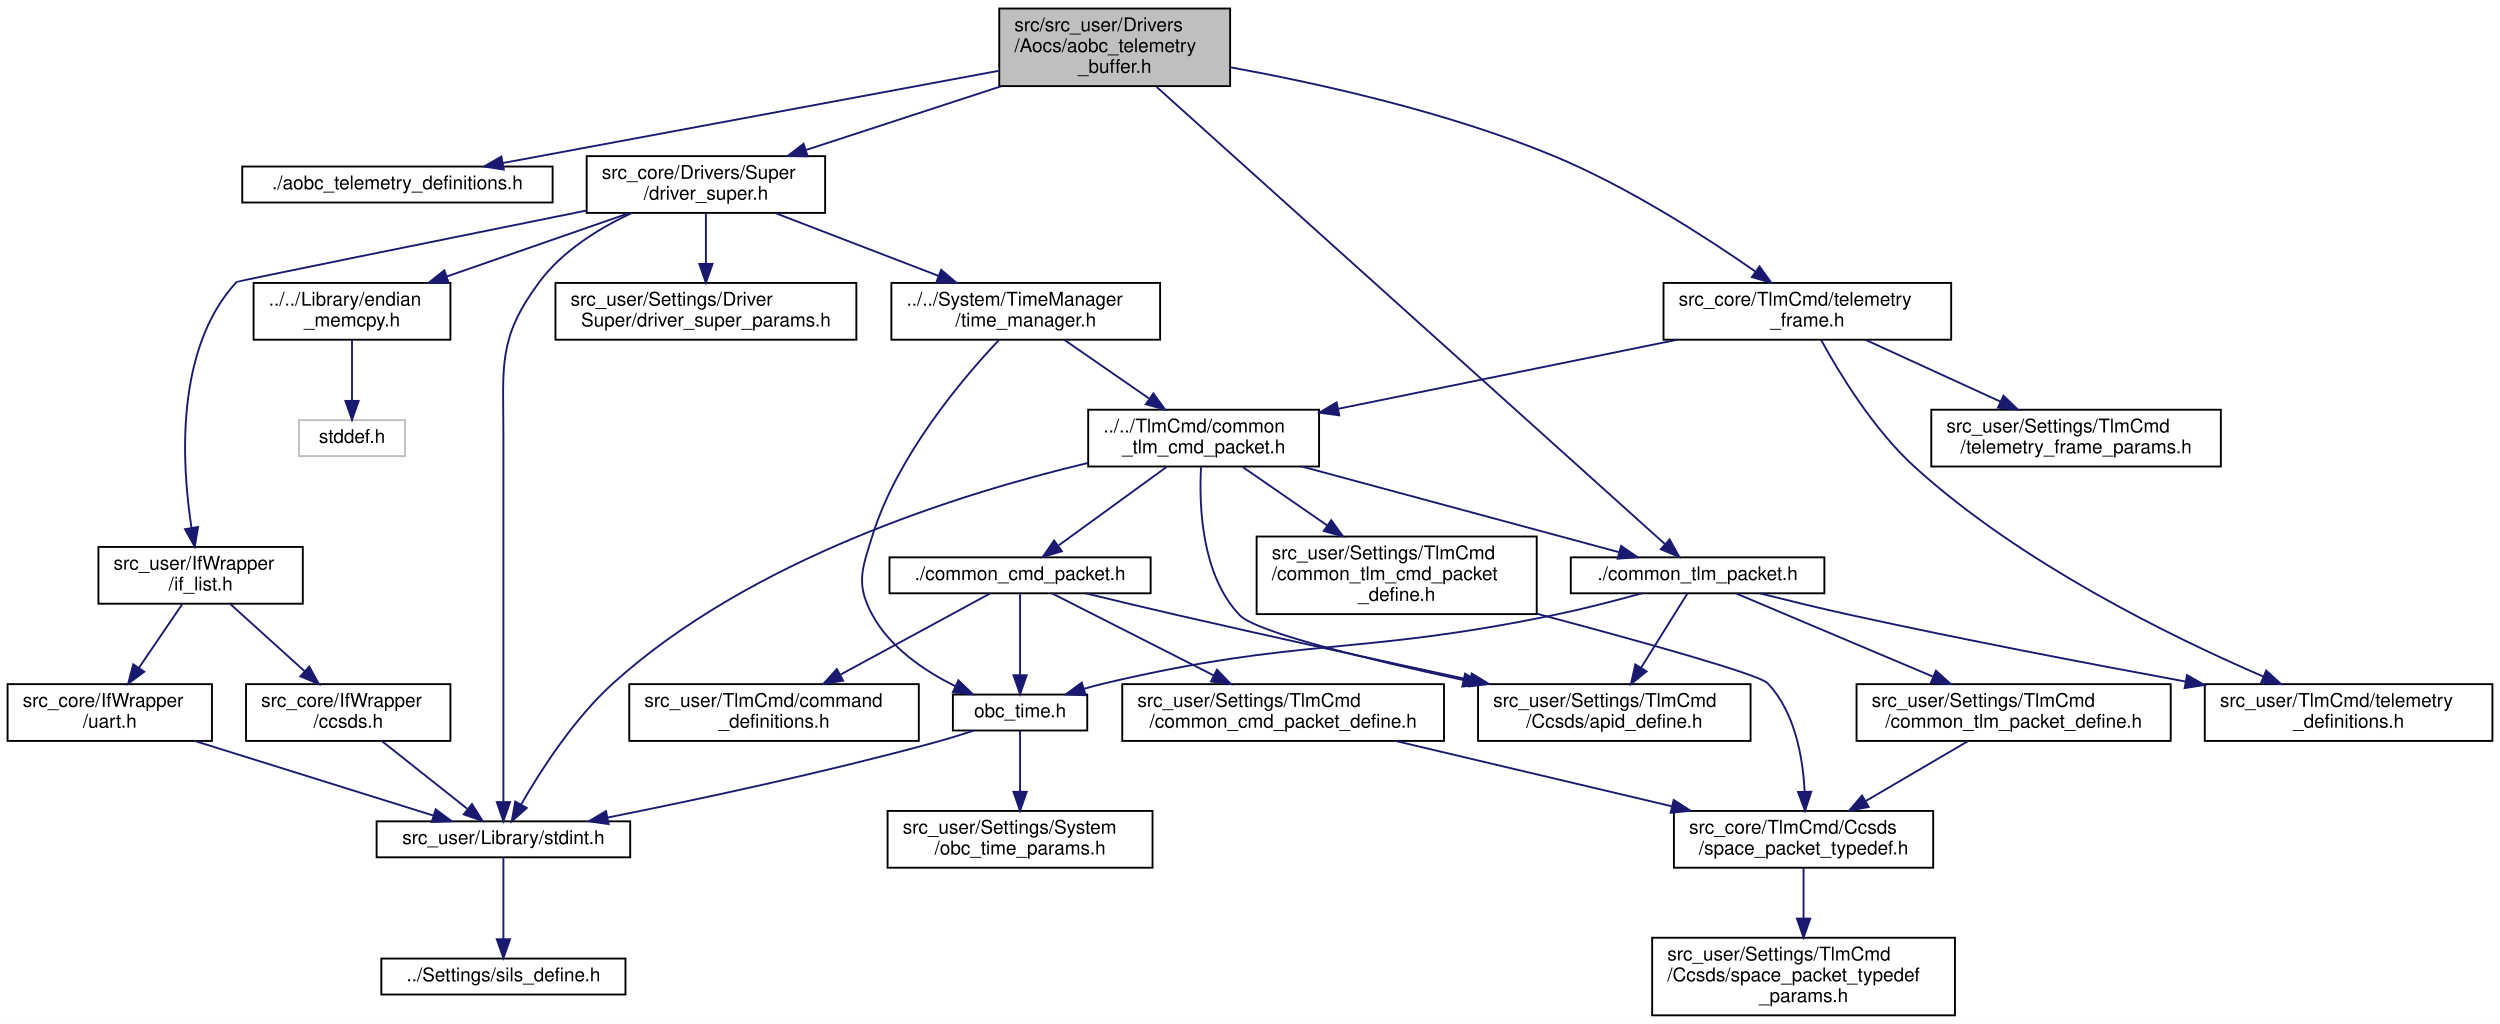
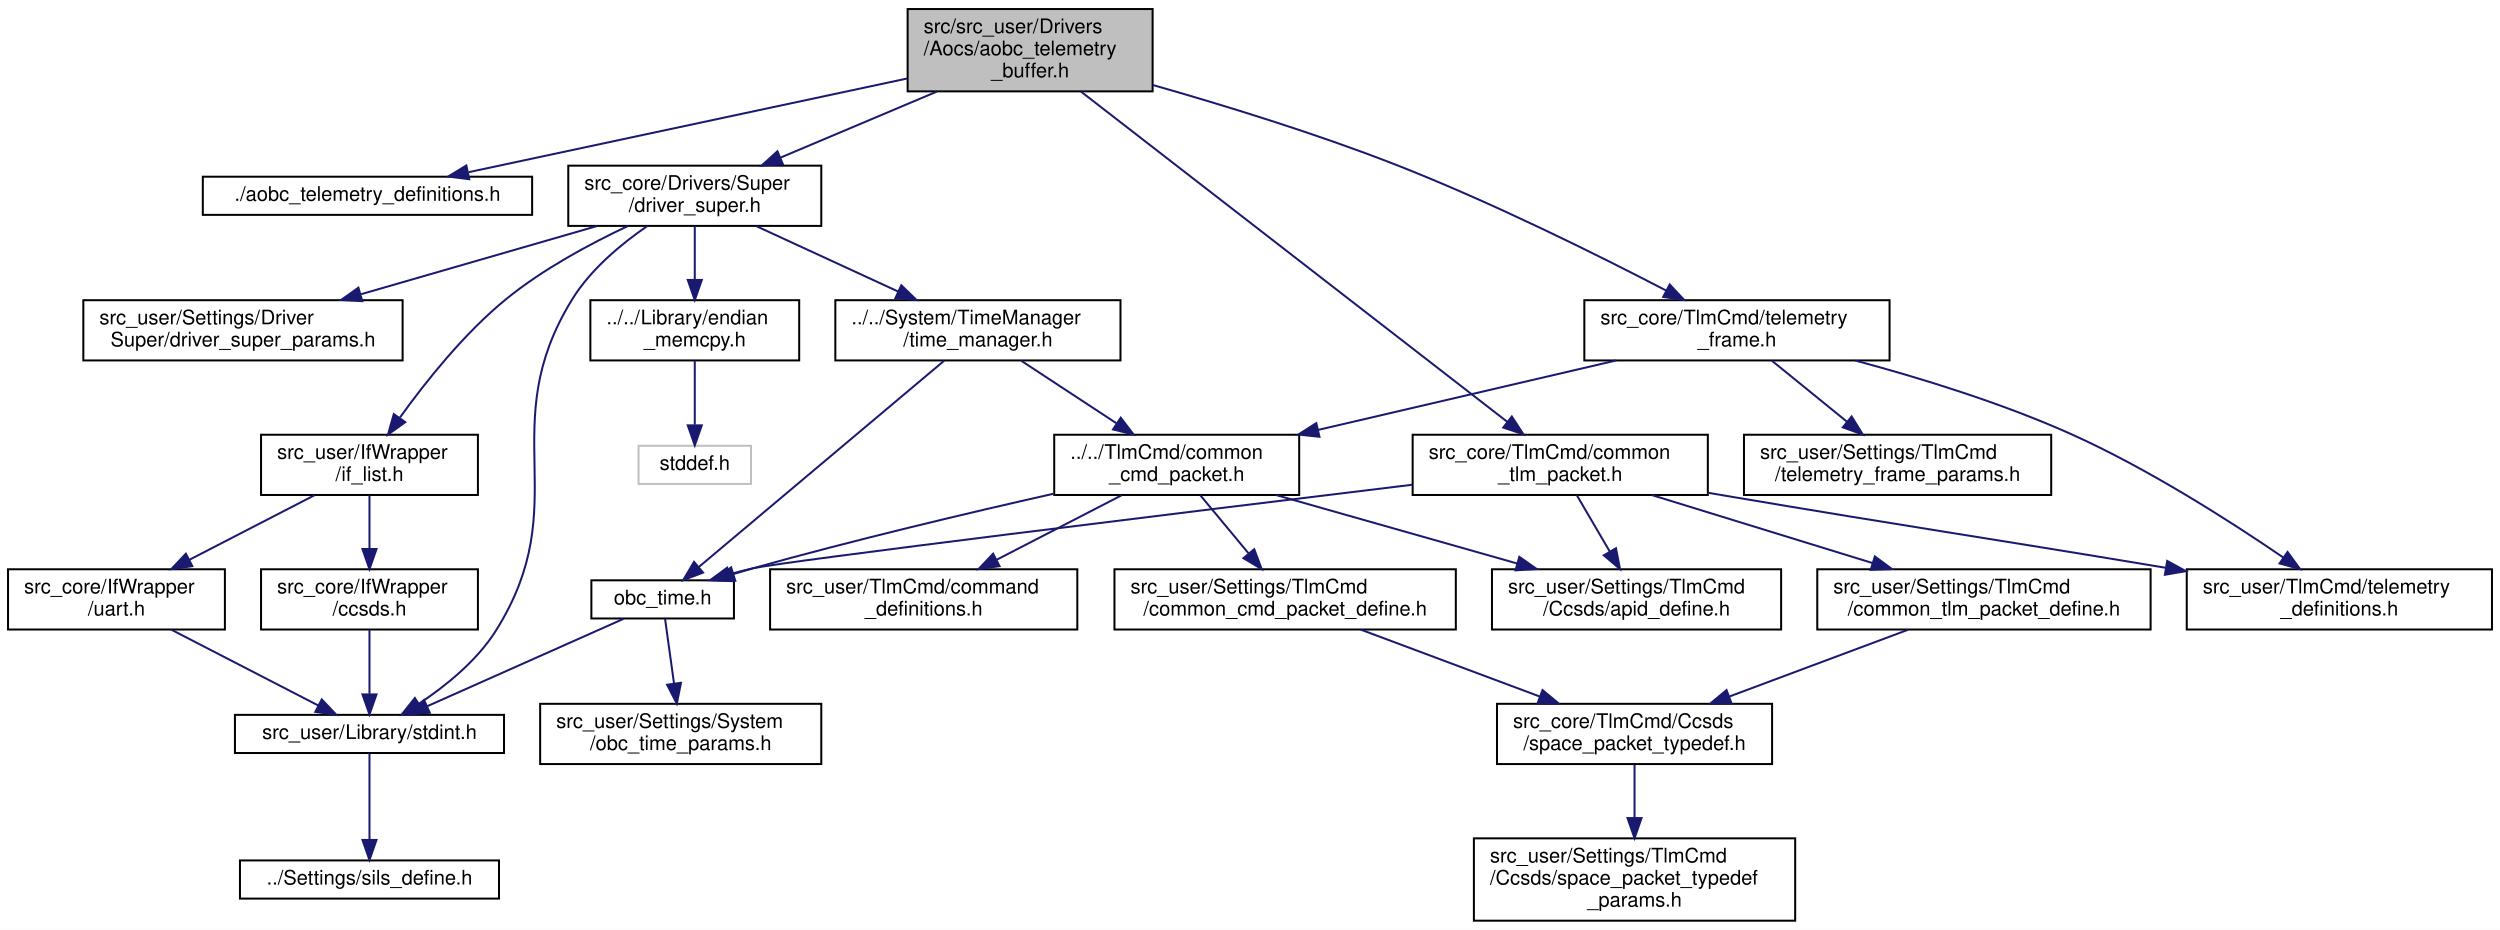
- <svg xmlns="http://www.w3.org/2000/svg" xmlns:xlink="http://www.w3.org/1999/xlink" width="1321pt" height="541pt" viewBox="0.00 0.00 1321.00 541.00">
-   <g id="graph0" class="graph" transform="scale(1 1) rotate(0) translate(4 537)">
-     <polygon fill="white" stroke="transparent" points="-4,4 -4,-537 1317,-537 1317,4 -4,4" />
+ <svg xmlns="http://www.w3.org/2000/svg" xmlns:xlink="http://www.w3.org/1999/xlink" width="1245pt" height="463pt" viewBox="0.00 0.00 1245.00 463.00">
+   <g id="graph0" class="graph" transform="scale(1 1) rotate(0) translate(4 459)">
+     <polygon fill="white" stroke="transparent" points="-4,4 -4,-459 1241,-459 1241,4 -4,4" />
    <g id="node1" class="node">
      <g id="a_node1">
        <a xlink:title="テレメトリバッファー（テレメ中継）">
-           <polygon fill="#bfbfbf" stroke="black" points="524,-491.5 524,-532.5 646,-532.5 646,-491.5 524,-491.5" />
-           <text text-anchor="start" x="532" y="-520.5" font-family="Helvetica,sans-Serif" font-size="10.00">src/src_user/Drivers</text>
-           <text text-anchor="start" x="532" y="-509.5" font-family="Helvetica,sans-Serif" font-size="10.00">/Aocs/aobc_telemetry</text>
-           <text text-anchor="middle" x="585" y="-498.5" font-family="Helvetica,sans-Serif" font-size="10.00">_buffer.h</text>
+           <polygon fill="#bfbfbf" stroke="black" points="448,-413.5 448,-454.5 570,-454.5 570,-413.5 448,-413.5" />
+           <text text-anchor="start" x="456" y="-442.5" font-family="Helvetica,sans-Serif" font-size="10.00">src/src_user/Drivers</text>
+           <text text-anchor="start" x="456" y="-431.5" font-family="Helvetica,sans-Serif" font-size="10.00">/Aocs/aobc_telemetry</text>
+           <text text-anchor="middle" x="509" y="-420.5" font-family="Helvetica,sans-Serif" font-size="10.00">_buffer.h</text>
        </a>
      </g>
    </g>
    <g id="node2" class="node">
      <g id="a_node2">
        <a xlink:href="aobc__telemetry__definitions_8h.html" target="_top" xlink:title="テレメトリ定義">
-           <polygon fill="white" stroke="black" points="124,-430 124,-449 288,-449 288,-430 124,-430" />
-           <text text-anchor="middle" x="206" y="-437" font-family="Helvetica,sans-Serif" font-size="10.00">./aobc_telemetry_definitions.h</text>
+           <polygon fill="white" stroke="black" points="97,-352 97,-371 261,-371 261,-352 97,-352" />
+           <text text-anchor="middle" x="179" y="-359" font-family="Helvetica,sans-Serif" font-size="10.00">./aobc_telemetry_definitions.h</text>
        </a>
      </g>
    </g>
    <g id="edge1" class="edge">
-       <path fill="none" stroke="midnightblue" d="M523.69,-499.59C451.2,-486.11 331.61,-463.87 261.68,-450.86" />
-       <polygon fill="midnightblue" stroke="midnightblue" points="262.2,-447.39 251.73,-449.01 260.92,-454.28 262.2,-447.39" />
+       <path fill="none" stroke="midnightblue" d="M447.7,-419.9C384.75,-406.46 287.94,-385.77 229.32,-373.25" />
+       <polygon fill="midnightblue" stroke="midnightblue" points="229.7,-369.75 219.19,-371.09 228.24,-376.6 229.7,-369.75" />
    </g>
    <g id="node3" class="node">
      <g id="a_node3">
        <a xlink:href="driver__super_8h.html" target="_top" xlink:title="各制御センサ・アクチュエータ等とのインターフェースドライバ群のスーパークラス">
-           <polygon fill="white" stroke="black" points="306,-424.5 306,-454.5 432,-454.5 432,-424.5 306,-424.5" />
-           <text text-anchor="start" x="314" y="-442.5" font-family="Helvetica,sans-Serif" font-size="10.00">src_core/Drivers/Super</text>
-           <text text-anchor="middle" x="369" y="-431.5" font-family="Helvetica,sans-Serif" font-size="10.00">/driver_super.h</text>
+           <polygon fill="white" stroke="black" points="279,-346.5 279,-376.5 405,-376.5 405,-346.5 279,-346.5" />
+           <text text-anchor="start" x="287" y="-364.5" font-family="Helvetica,sans-Serif" font-size="10.00">src_core/Drivers/Super</text>
+           <text text-anchor="middle" x="342" y="-353.5" font-family="Helvetica,sans-Serif" font-size="10.00">/driver_super.h</text>
        </a>
      </g>
    </g>
    <g id="edge2" class="edge">
-       <path fill="none" stroke="midnightblue" d="M525.12,-491.46C492.79,-480.9 453.22,-467.99 422.01,-457.8" />
-       <polygon fill="midnightblue" stroke="midnightblue" points="422.78,-454.37 412.19,-454.6 420.61,-461.03 422.78,-454.37" />
-     </g>
-     <g id="node18" class="node">
-       <g id="a_node18">
+       <path fill="none" stroke="midnightblue" d="M462.48,-413.36C438.14,-403.08 408.54,-390.59 384.77,-380.55" />
+       <polygon fill="midnightblue" stroke="midnightblue" points="385.88,-377.22 375.3,-376.56 383.16,-383.67 385.88,-377.22" />
+     </g>
+     <g id="node21" class="node">
+       <g id="a_node21">
        <a xlink:href="common__tlm__packet_8h.html" target="_top" xlink:title="CTP 関連基本関数の宣言">
-           <polygon fill="white" stroke="black" points="826,-223.5 826,-242.5 960,-242.5 960,-223.5 826,-223.5" />
-           <text text-anchor="middle" x="893" y="-230.5" font-family="Helvetica,sans-Serif" font-size="10.00">./common_tlm_packet.h</text>
-         </a>
-       </g>
-     </g>
-     <g id="edge35" class="edge">
-       <path fill="none" stroke="midnightblue" d="M607.15,-491.08C665.68,-438.44 823.51,-296.49 875.86,-249.41" />
-       <polygon fill="midnightblue" stroke="midnightblue" points="878.23,-251.99 883.33,-242.7 873.55,-246.78 878.23,-251.99" />
-     </g>
-     <g id="node26" class="node">
-       <g id="a_node26">
+           <polygon fill="white" stroke="black" points="699.5,-212.5 699.5,-242.5 846.5,-242.5 846.5,-212.5 699.5,-212.5" />
+           <text text-anchor="start" x="707.5" y="-230.5" font-family="Helvetica,sans-Serif" font-size="10.00">src_core/TlmCmd/common</text>
+           <text text-anchor="middle" x="773" y="-219.5" font-family="Helvetica,sans-Serif" font-size="10.00">_tlm_packet.h</text>
+         </a>
+       </g>
+     </g>
+     <g id="edge24" class="edge">
+       <path fill="none" stroke="midnightblue" d="M534.31,-413.39C584.44,-374.57 695.86,-288.26 746.74,-248.84" />
+       <polygon fill="midnightblue" stroke="midnightblue" points="748.89,-251.6 754.66,-242.71 744.61,-246.07 748.89,-251.6" />
+     </g>
+     <g id="node24" class="node">
+       <g id="a_node24">
        <a xlink:href="telemetry__frame_8h.html" target="_top" xlink:title="テレメトリの登録，テレメトリ関連処理">
-           <polygon fill="white" stroke="black" points="875,-357.5 875,-387.5 1027,-387.5 1027,-357.5 875,-357.5" />
-           <text text-anchor="start" x="883" y="-375.5" font-family="Helvetica,sans-Serif" font-size="10.00">src_core/TlmCmd/telemetry</text>
-           <text text-anchor="middle" x="951" y="-364.5" font-family="Helvetica,sans-Serif" font-size="10.00">_frame.h</text>
-         </a>
-       </g>
-     </g>
-     <g id="edge36" class="edge">
-       <path fill="none" stroke="midnightblue" d="M646.42,-501.39C693.91,-492.72 760.67,-477.78 816,-455 855.58,-438.71 897.16,-411.92 923.54,-393.53" />
-       <polygon fill="midnightblue" stroke="midnightblue" points="925.73,-396.27 931.88,-387.65 921.69,-390.56 925.73,-396.27" />
+           <polygon fill="white" stroke="black" points="785,-279.5 785,-309.5 937,-309.5 937,-279.5 785,-279.5" />
+           <text text-anchor="start" x="793" y="-297.5" font-family="Helvetica,sans-Serif" font-size="10.00">src_core/TlmCmd/telemetry</text>
+           <text text-anchor="middle" x="861" y="-286.5" font-family="Helvetica,sans-Serif" font-size="10.00">_frame.h</text>
+         </a>
+       </g>
+     </g>
+     <g id="edge30" class="edge">
+       <path fill="none" stroke="midnightblue" d="M570.03,-416.68C605.73,-406.52 651.44,-392.47 691,-377 738.78,-358.31 791.79,-331.95 825.71,-314.32" />
+       <polygon fill="midnightblue" stroke="midnightblue" points="827.51,-317.33 834.75,-309.59 824.27,-311.13 827.51,-317.33" />
    </g>
    <g id="node4" class="node">
      <g id="a_node4">
        <a xlink:href="if__list_8h.html" target="_top" xlink:title=" ">
-           <polygon fill="white" stroke="black" points="48,-218 48,-248 156,-248 156,-218 48,-218" />
-           <text text-anchor="start" x="56" y="-236" font-family="Helvetica,sans-Serif" font-size="10.00">src_user/IfWrapper</text>
-           <text text-anchor="middle" x="102" y="-225" font-family="Helvetica,sans-Serif" font-size="10.00">/if_list.h</text>
+           <polygon fill="white" stroke="black" points="126,-212.5 126,-242.5 234,-242.5 234,-212.5 126,-212.5" />
+           <text text-anchor="start" x="134" y="-230.5" font-family="Helvetica,sans-Serif" font-size="10.00">src_user/IfWrapper</text>
+           <text text-anchor="middle" x="180" y="-219.5" font-family="Helvetica,sans-Serif" font-size="10.00">/if_list.h</text>
        </a>
      </g>
    </g>
    <g id="edge3" class="edge">
-       <path fill="none" stroke="midnightblue" d="M305.91,-425.77C232.57,-410.95 121.4,-388.43 121,-388 88.32,-352.66 92,-291.64 97.21,-258" />
-       <polygon fill="midnightblue" stroke="midnightblue" points="100.66,-258.55 98.91,-248.1 93.76,-257.37 100.66,-258.55" />
+       <path fill="none" stroke="midnightblue" d="M308.78,-346.49C289.88,-337.61 266.38,-324.99 248,-310 227.08,-292.94 207.84,-268.72 195.21,-251.12" />
+       <polygon fill="midnightblue" stroke="midnightblue" points="197.83,-248.77 189.23,-242.6 192.1,-252.79 197.83,-248.77" />
    </g>
    <g id="node6" class="node">
      <g id="a_node6">
        <a xlink:href="stdint_8h.html" target="_top" xlink:title=" ">
-           <polygon fill="white" stroke="black" points="195,-84 195,-103 329,-103 329,-84 195,-84" />
-           <text text-anchor="middle" x="262" y="-91" font-family="Helvetica,sans-Serif" font-size="10.00">src_user/Library/stdint.h</text>
+           <polygon fill="white" stroke="black" points="113,-84 113,-103 247,-103 247,-84 113,-84" />
+           <text text-anchor="middle" x="180" y="-91" font-family="Helvetica,sans-Serif" font-size="10.00">src_user/Library/stdint.h</text>
        </a>
      </g>
    </g>
    <g id="edge9" class="edge">
-       <path fill="none" stroke="midnightblue" d="M329.77,-424.42C312.4,-416.3 293.19,-404.4 281,-388 258.81,-358.15 262,-343.69 262,-306.5 262,-306.5 262,-306.5 262,-232 262,-189.58 262,-139.8 262,-113.31" />
-       <polygon fill="midnightblue" stroke="midnightblue" points="265.5,-113.19 262,-103.19 258.5,-113.19 265.5,-113.19" />
+       <path fill="none" stroke="midnightblue" d="M318.43,-346.48C305.49,-337.6 290.24,-324.98 281,-310 241.49,-245.96 283.02,-208.73 243,-145 233.55,-129.95 218.02,-117.43 204.74,-108.61" />
+       <polygon fill="midnightblue" stroke="midnightblue" points="206.33,-105.48 196.01,-103.12 202.61,-111.41 206.33,-105.48" />
    </g>
    <g id="node9" class="node">
      <g id="a_node9">
        <a xlink:href="endian__memcpy_8h.html" target="_top" xlink:title="memcpyのエンディアン対策">
-           <polygon fill="white" stroke="black" points="130,-357.5 130,-387.5 234,-387.5 234,-357.5 130,-357.5" />
-           <text text-anchor="start" x="138" y="-375.5" font-family="Helvetica,sans-Serif" font-size="10.00">../../Library/endian</text>
-           <text text-anchor="middle" x="182" y="-364.5" font-family="Helvetica,sans-Serif" font-size="10.00">_memcpy.h</text>
+           <polygon fill="white" stroke="black" points="290,-279.5 290,-309.5 394,-309.5 394,-279.5 290,-279.5" />
+           <text text-anchor="start" x="298" y="-297.5" font-family="Helvetica,sans-Serif" font-size="10.00">../../Library/endian</text>
+           <text text-anchor="middle" x="342" y="-286.5" font-family="Helvetica,sans-Serif" font-size="10.00">_memcpy.h</text>
        </a>
      </g>
    </g>
    <g id="edge10" class="edge">
-       <path fill="none" stroke="midnightblue" d="M328.42,-424.4C300.12,-414.56 262.17,-401.37 232,-390.88" />
-       <polygon fill="midnightblue" stroke="midnightblue" points="233.09,-387.55 222.5,-387.58 230.79,-394.17 233.09,-387.55" />
+       <path fill="none" stroke="midnightblue" d="M342,-346.4C342,-338.64 342,-328.81 342,-319.86" />
+       <polygon fill="midnightblue" stroke="midnightblue" points="345.5,-319.58 342,-309.58 338.5,-319.58 345.5,-319.58" />
    </g>
    <g id="node11" class="node">
      <g id="a_node11">
        <a xlink:href="time__manager_8h.html" target="_top" xlink:title="OBC時刻のカウントアップと，各種衛星時刻関連処理">
-           <polygon fill="white" stroke="black" points="467,-357.5 467,-387.5 609,-387.5 609,-357.5 467,-357.5" />
-           <text text-anchor="start" x="475" y="-375.5" font-family="Helvetica,sans-Serif" font-size="10.00">../../System/TimeManager</text>
-           <text text-anchor="middle" x="538" y="-364.5" font-family="Helvetica,sans-Serif" font-size="10.00">/time_manager.h</text>
+           <polygon fill="white" stroke="black" points="412,-279.5 412,-309.5 554,-309.5 554,-279.5 412,-279.5" />
+           <text text-anchor="start" x="420" y="-297.5" font-family="Helvetica,sans-Serif" font-size="10.00">../../System/TimeManager</text>
+           <text text-anchor="middle" x="483" y="-286.5" font-family="Helvetica,sans-Serif" font-size="10.00">/time_manager.h</text>
        </a>
      </g>
    </g>
    <g id="edge12" class="edge">
-       <path fill="none" stroke="midnightblue" d="M405.67,-424.4C430.92,-414.69 464.66,-401.71 491.75,-391.29" />
-       <polygon fill="midnightblue" stroke="midnightblue" points="493.32,-394.43 501.4,-387.58 490.81,-387.9 493.32,-394.43" />
-     </g>
-     <g id="node25" class="node">
-       <g id="a_node25">
+       <path fill="none" stroke="midnightblue" d="M372.59,-346.4C393.29,-336.86 420.82,-324.16 443.22,-313.84" />
+       <polygon fill="midnightblue" stroke="midnightblue" points="444.85,-316.94 452.46,-309.58 441.92,-310.58 444.85,-316.94" />
+     </g>
+     <g id="node20" class="node">
+       <g id="a_node20">
        <a xlink:href="driver__super__params_8h.html" target="_top" xlink:title="DriverSuperパラメタのオーバーライド用ヘッダー">
-           <polygon fill="white" stroke="black" points="289.5,-357.5 289.5,-387.5 448.5,-387.5 448.5,-357.5 289.5,-357.5" />
-           <text text-anchor="start" x="297.5" y="-375.5" font-family="Helvetica,sans-Serif" font-size="10.00">src_user/Settings/Driver</text>
-           <text text-anchor="middle" x="369" y="-364.5" font-family="Helvetica,sans-Serif" font-size="10.00">Super/driver_super_params.h</text>
-         </a>
-       </g>
-     </g>
-     <g id="edge34" class="edge">
-       <path fill="none" stroke="midnightblue" d="M369,-424.4C369,-416.64 369,-406.81 369,-397.86" />
-       <polygon fill="midnightblue" stroke="midnightblue" points="372.5,-397.58 369,-387.58 365.5,-397.58 372.5,-397.58" />
+           <polygon fill="white" stroke="black" points="37.5,-279.5 37.5,-309.5 196.5,-309.5 196.5,-279.5 37.5,-279.5" />
+           <text text-anchor="start" x="45.5" y="-297.5" font-family="Helvetica,sans-Serif" font-size="10.00">src_user/Settings/Driver</text>
+           <text text-anchor="middle" x="117" y="-286.5" font-family="Helvetica,sans-Serif" font-size="10.00">Super/driver_super_params.h</text>
+         </a>
+       </g>
+     </g>
+     <g id="edge23" class="edge">
+       <path fill="none" stroke="midnightblue" d="M293.46,-346.48C258.97,-336.51 212.49,-323.09 175.89,-312.51" />
+       <polygon fill="midnightblue" stroke="midnightblue" points="176.42,-309.02 165.85,-309.61 174.48,-315.75 176.42,-309.02" />
    </g>
    <g id="node5" class="node">
      <g id="a_node5">
        <a xlink:href="ccsds_8h.html" target="_top" xlink:title="CCSDS通信ラッパーのクラスです。(MOBC用 バックグラウンド取り込みVer)">
          <polygon fill="white" stroke="black" points="126,-145.5 126,-175.5 234,-175.5 234,-145.5 126,-145.5" />
          <text text-anchor="start" x="134" y="-163.5" font-family="Helvetica,sans-Serif" font-size="10.00">src_core/IfWrapper</text>
          <text text-anchor="middle" x="180" y="-152.5" font-family="Helvetica,sans-Serif" font-size="10.00">/ccsds.h</text>
        </a>
      </g>
    </g>
    <g id="edge4" class="edge">
-       <path fill="none" stroke="midnightblue" d="M117.78,-217.73C129.06,-207.54 144.42,-193.66 157.05,-182.24" />
-       <polygon fill="midnightblue" stroke="midnightblue" points="159.43,-184.81 164.51,-175.5 154.74,-179.61 159.43,-184.81" />
+       <path fill="none" stroke="midnightblue" d="M180,-212.4C180,-204.64 180,-194.81 180,-185.86" />
+       <polygon fill="midnightblue" stroke="midnightblue" points="183.5,-185.58 180,-175.58 176.5,-185.58 183.5,-185.58" />
    </g>
    <g id="node8" class="node">
      <g id="a_node8">
        <a xlink:href="uart_8h.html" target="_top" xlink:title="UART通信ラッパーのクラスです。">
          <polygon fill="white" stroke="black" points="0,-145.5 0,-175.5 108,-175.5 108,-145.5 0,-145.5" />
          <text text-anchor="start" x="8" y="-163.5" font-family="Helvetica,sans-Serif" font-size="10.00">src_core/IfWrapper</text>
          <text text-anchor="middle" x="54" y="-152.5" font-family="Helvetica,sans-Serif" font-size="10.00">/uart.h</text>
        </a>
      </g>
    </g>
    <g id="edge7" class="edge">
-       <path fill="none" stroke="midnightblue" d="M92.29,-217.73C85.72,-208.08 76.9,-195.13 69.38,-184.09" />
-       <polygon fill="midnightblue" stroke="midnightblue" points="72.22,-182.04 63.7,-175.75 66.43,-185.98 72.22,-182.04" />
+       <path fill="none" stroke="midnightblue" d="M152.66,-212.4C134.41,-202.98 110.22,-190.5 90.36,-180.26" />
+       <polygon fill="midnightblue" stroke="midnightblue" points="91.78,-177.05 81.29,-175.58 88.57,-183.27 91.78,-177.05" />
    </g>
    <g id="edge5" class="edge">
-       <path fill="none" stroke="midnightblue" d="M197.79,-145.4C211.08,-134.86 229.23,-120.48 242.84,-109.69" />
-       <polygon fill="midnightblue" stroke="midnightblue" points="245.37,-112.15 251.03,-103.19 241.02,-106.66 245.37,-112.15" />
+       <path fill="none" stroke="midnightblue" d="M180,-145.4C180,-136.06 180,-123.71 180,-113.52" />
+       <polygon fill="midnightblue" stroke="midnightblue" points="183.5,-113.19 180,-103.19 176.5,-113.19 183.5,-113.19" />
    </g>
    <g id="node7" class="node">
      <g id="a_node7">
        <a xlink:href="sils__define_8h.html" target="_top" xlink:title="Switch the build settings between your real OBC and SILS">
-           <polygon fill="white" stroke="black" points="197.5,-11.5 197.5,-30.5 326.5,-30.5 326.5,-11.5 197.5,-11.5" />
-           <text text-anchor="middle" x="262" y="-18.5" font-family="Helvetica,sans-Serif" font-size="10.00">../Settings/sils_define.h</text>
+           <polygon fill="white" stroke="black" points="115.5,-11.5 115.5,-30.5 244.5,-30.5 244.5,-11.5 115.5,-11.5" />
+           <text text-anchor="middle" x="180" y="-18.5" font-family="Helvetica,sans-Serif" font-size="10.00">../Settings/sils_define.h</text>
        </a>
      </g>
    </g>
    <g id="edge6" class="edge">
-       <path fill="none" stroke="midnightblue" d="M262,-83.86C262,-73.18 262,-54.72 262,-40.73" />
-       <polygon fill="midnightblue" stroke="midnightblue" points="265.5,-40.72 262,-30.72 258.5,-40.72 265.5,-40.72" />
+       <path fill="none" stroke="midnightblue" d="M180,-83.86C180,-73.18 180,-54.72 180,-40.73" />
+       <polygon fill="midnightblue" stroke="midnightblue" points="183.5,-40.72 180,-30.72 176.5,-40.72 183.5,-40.72" />
    </g>
    <g id="edge8" class="edge">
-       <path fill="none" stroke="midnightblue" d="M98.88,-145.48C136.49,-133.72 189.54,-117.14 224.81,-106.12" />
-       <polygon fill="midnightblue" stroke="midnightblue" points="226.21,-109.35 234.71,-103.03 224.12,-102.67 226.21,-109.35" />
+       <path fill="none" stroke="midnightblue" d="M81.34,-145.4C103.06,-134.19 133.2,-118.64 154.44,-107.69" />
+       <polygon fill="midnightblue" stroke="midnightblue" points="156.23,-110.7 163.51,-103.01 153.02,-104.48 156.23,-110.7" />
    </g>
    <g id="node10" class="node">
      <g id="a_node10">
        <a xlink:title=" ">
-           <polygon fill="white" stroke="#bfbfbf" points="154,-296 154,-315 210,-315 210,-296 154,-296" />
-           <text text-anchor="middle" x="182" y="-303" font-family="Helvetica,sans-Serif" font-size="10.00">stddef.h</text>
+           <polygon fill="white" stroke="#bfbfbf" points="314,-218 314,-237 370,-237 370,-218 314,-218" />
+           <text text-anchor="middle" x="342" y="-225" font-family="Helvetica,sans-Serif" font-size="10.00">stddef.h</text>
        </a>
      </g>
    </g>
    <g id="edge11" class="edge">
-       <path fill="none" stroke="midnightblue" d="M182,-357.4C182,-348.06 182,-335.71 182,-325.52" />
-       <polygon fill="midnightblue" stroke="midnightblue" points="185.5,-325.19 182,-315.19 178.5,-325.19 185.5,-325.19" />
+       <path fill="none" stroke="midnightblue" d="M342,-279.4C342,-270.06 342,-257.71 342,-247.52" />
+       <polygon fill="midnightblue" stroke="midnightblue" points="345.5,-247.19 342,-237.19 338.5,-247.19 345.5,-247.19" />
    </g>
    <g id="node12" class="node">
      <g id="a_node12">
        <a xlink:href="obc__time_8h.html" target="_top" xlink:title="OBCの時刻情報の定義と演算">
-           <polygon fill="white" stroke="black" points="499.5,-151 499.5,-170 570.5,-170 570.5,-151 499.5,-151" />
-           <text text-anchor="middle" x="535" y="-158" font-family="Helvetica,sans-Serif" font-size="10.00">obc_time.h</text>
+           <polygon fill="white" stroke="black" points="290.5,-151 290.5,-170 361.5,-170 361.5,-151 290.5,-151" />
+           <text text-anchor="middle" x="326" y="-158" font-family="Helvetica,sans-Serif" font-size="10.00">obc_time.h</text>
        </a>
      </g>
    </g>
    <g id="edge13" class="edge">
-       <path fill="none" stroke="midnightblue" d="M524,-357.5C504.53,-336.92 470.18,-296.35 457,-254 451.45,-236.18 448.08,-228.4 457,-212 466.34,-194.82 484.32,-182.59 500.67,-174.47" />
-       <polygon fill="midnightblue" stroke="midnightblue" points="502.41,-177.52 510.03,-170.16 499.48,-171.17 502.41,-177.52" />
+       <path fill="none" stroke="midnightblue" d="M466.2,-279.37C436.41,-254.33 374.59,-202.35 343.98,-176.62" />
+       <polygon fill="midnightblue" stroke="midnightblue" points="346.13,-173.85 336.23,-170.1 341.63,-179.21 346.13,-173.85" />
    </g>
    <g id="node14" class="node">
      <g id="a_node14">
-         <a xlink:href="common__tlm__cmd__packet_8h.html" target="_top" xlink:title="CTCP 関連基本関数の宣言">
-           <polygon fill="white" stroke="black" points="571,-290.5 571,-320.5 693,-320.5 693,-290.5 571,-290.5" />
-           <text text-anchor="start" x="579" y="-308.5" font-family="Helvetica,sans-Serif" font-size="10.00">../../TlmCmd/common</text>
-           <text text-anchor="middle" x="632" y="-297.5" font-family="Helvetica,sans-Serif" font-size="10.00">_tlm_cmd_packet.h</text>
+         <a xlink:href="common__cmd__packet_8h.html" target="_top" xlink:title="CCP 関連基本関数の宣言">
+           <polygon fill="white" stroke="black" points="521,-212.5 521,-242.5 643,-242.5 643,-212.5 521,-212.5" />
+           <text text-anchor="start" x="529" y="-230.5" font-family="Helvetica,sans-Serif" font-size="10.00">../../TlmCmd/common</text>
+           <text text-anchor="middle" x="582" y="-219.5" font-family="Helvetica,sans-Serif" font-size="10.00">_cmd_packet.h</text>
        </a>
      </g>
    </g>
    <g id="edge16" class="edge">
-       <path fill="none" stroke="midnightblue" d="M558.4,-357.4C571.45,-348.37 588.6,-336.51 603.05,-326.52" />
-       <polygon fill="midnightblue" stroke="midnightblue" points="605.41,-329.14 611.64,-320.58 601.43,-323.39 605.41,-329.14" />
+       <path fill="none" stroke="midnightblue" d="M504.48,-279.4C518.36,-270.28 536.63,-258.29 551.94,-248.24" />
+       <polygon fill="midnightblue" stroke="midnightblue" points="554.12,-250.99 560.56,-242.58 550.28,-245.14 554.12,-250.99" />
    </g>
    <g id="edge14" class="edge">
-       <path fill="none" stroke="midnightblue" d="M510.47,-150.93C504.16,-148.86 497.36,-146.74 491,-145 432.11,-128.85 363.61,-114.29 316.99,-105" />
-       <polygon fill="midnightblue" stroke="midnightblue" points="317.58,-101.55 307.09,-103.04 316.22,-108.41 317.58,-101.55" />
+       <path fill="none" stroke="midnightblue" d="M306.61,-150.87C281.52,-139.7 237.61,-120.15 208.66,-107.26" />
+       <polygon fill="midnightblue" stroke="midnightblue" points="210.03,-104.04 199.47,-103.17 207.18,-110.43 210.03,-104.04" />
    </g>
    <g id="node13" class="node">
      <g id="a_node13">
        <a xlink:href="obc__time__params_8h.html" target="_top" xlink:title="OBCTのCoreパラメタのオーバーライド用ヘッダー">
-           <polygon fill="white" stroke="black" points="465,-78.5 465,-108.5 605,-108.5 605,-78.5 465,-78.5" />
-           <text text-anchor="start" x="473" y="-96.5" font-family="Helvetica,sans-Serif" font-size="10.00">src_user/Settings/System</text>
-           <text text-anchor="middle" x="535" y="-85.5" font-family="Helvetica,sans-Serif" font-size="10.00">/obc_time_params.h</text>
+           <polygon fill="white" stroke="black" points="265,-78.5 265,-108.5 405,-108.5 405,-78.5 265,-78.5" />
+           <text text-anchor="start" x="273" y="-96.5" font-family="Helvetica,sans-Serif" font-size="10.00">src_user/Settings/System</text>
+           <text text-anchor="middle" x="335" y="-85.5" font-family="Helvetica,sans-Serif" font-size="10.00">/obc_time_params.h</text>
        </a>
      </g>
    </g>
    <g id="edge15" class="edge">
-       <path fill="none" stroke="midnightblue" d="M535,-150.73C535,-142.54 535,-129.92 535,-118.71" />
-       <polygon fill="midnightblue" stroke="midnightblue" points="538.5,-118.59 535,-108.59 531.5,-118.59 538.5,-118.59" />
+       <path fill="none" stroke="midnightblue" d="M327.21,-150.73C328.35,-142.54 330.1,-129.92 331.65,-118.71" />
+       <polygon fill="midnightblue" stroke="midnightblue" points="335.14,-118.97 333.05,-108.59 328.21,-118.01 335.14,-118.97" />
    </g>
    <g id="edge17" class="edge">
-       <path fill="none" stroke="midnightblue" d="M570.79,-292.35C502.57,-276.09 392.36,-241.4 320,-176 299.22,-157.22 281.61,-129.77 271.42,-112.01" />
-       <polygon fill="midnightblue" stroke="midnightblue" points="274.35,-110.08 266.42,-103.04 268.23,-113.48 274.35,-110.08" />
+       <path fill="none" stroke="midnightblue" d="M520.74,-213.15C478.45,-203.61 421.05,-190.03 371,-176 367.84,-175.11 364.57,-174.15 361.3,-173.16" />
+       <polygon fill="midnightblue" stroke="midnightblue" points="362.19,-169.77 351.6,-170.12 360.1,-176.45 362.19,-169.77" />
    </g>
    <g id="node15" class="node">
      <g id="a_node15">
-         <a xlink:href="common__tlm__cmd__packet__define_8h.html" target="_top" xlink:title="CTCP 型の定義">
-           <polygon fill="white" stroke="black" points="660,-212.5 660,-253.5 808,-253.5 808,-212.5 660,-212.5" />
-           <text text-anchor="start" x="668" y="-241.5" font-family="Helvetica,sans-Serif" font-size="10.00">src_user/Settings/TlmCmd</text>
-           <text text-anchor="start" x="668" y="-230.5" font-family="Helvetica,sans-Serif" font-size="10.00">/common_tlm_cmd_packet</text>
-           <text text-anchor="middle" x="734" y="-219.5" font-family="Helvetica,sans-Serif" font-size="10.00">_define.h</text>
+         <a xlink:href="command__definitions_8h.html" target="_top" xlink:title="コマンド定義">
+           <polygon fill="white" stroke="black" points="379.5,-145.5 379.5,-175.5 532.5,-175.5 532.5,-145.5 379.5,-145.5" />
+           <text text-anchor="start" x="387.5" y="-163.5" font-family="Helvetica,sans-Serif" font-size="10.00">src_user/TlmCmd/command</text>
+           <text text-anchor="middle" x="456" y="-152.5" font-family="Helvetica,sans-Serif" font-size="10.00">_definitions.h</text>
        </a>
      </g>
    </g>
    <g id="edge18" class="edge">
-       <path fill="none" stroke="midnightblue" d="M652.64,-290.23C665.39,-281.42 682.12,-269.86 697.09,-259.51" />
-       <polygon fill="midnightblue" stroke="midnightblue" points="699.42,-262.15 705.66,-253.59 695.44,-256.4 699.42,-262.15" />
+       <path fill="none" stroke="midnightblue" d="M554.66,-212.4C536.41,-202.98 512.22,-190.5 492.36,-180.26" />
+       <polygon fill="midnightblue" stroke="midnightblue" points="493.78,-177.05 483.29,-175.58 490.57,-183.27 493.78,-177.05" />
+     </g>
+     <g id="node16" class="node">
+       <g id="a_node16">
+         <a xlink:href="common__cmd__packet__define_8h.html" target="_top" xlink:title="CCP 型の定義">
+           <polygon fill="white" stroke="black" points="551,-145.5 551,-175.5 721,-175.5 721,-145.5 551,-145.5" />
+           <text text-anchor="start" x="559" y="-163.5" font-family="Helvetica,sans-Serif" font-size="10.00">src_user/Settings/TlmCmd</text>
+           <text text-anchor="middle" x="636" y="-152.5" font-family="Helvetica,sans-Serif" font-size="10.00">/common_cmd_packet_define.h</text>
+         </a>
+       </g>
+     </g>
+     <g id="edge19" class="edge">
+       <path fill="none" stroke="midnightblue" d="M593.72,-212.4C600.72,-203.96 609.77,-193.07 617.71,-183.52" />
+       <polygon fill="midnightblue" stroke="midnightblue" points="620.61,-185.51 624.31,-175.58 615.22,-181.03 620.61,-185.51" />
+     </g>
+     <g id="node19" class="node">
+       <g id="a_node19">
+         <a xlink:href="apid__define_8h.html" target="_top" xlink:title="CCSDS の APID を定義する">
+           <polygon fill="white" stroke="black" points="739,-145.5 739,-175.5 883,-175.5 883,-145.5 739,-145.5" />
+           <text text-anchor="start" x="747" y="-163.5" font-family="Helvetica,sans-Serif" font-size="10.00">src_user/Settings/TlmCmd</text>
+           <text text-anchor="middle" x="811" y="-152.5" font-family="Helvetica,sans-Serif" font-size="10.00">/Ccsds/apid_define.h</text>
+         </a>
+       </g>
+     </g>
+     <g id="edge22" class="edge">
+       <path fill="none" stroke="midnightblue" d="M631.41,-212.48C666.65,-202.47 714.22,-188.97 751.54,-178.38" />
+       <polygon fill="midnightblue" stroke="midnightblue" points="752.62,-181.71 761.29,-175.61 750.71,-174.97 752.62,-181.71" />
+     </g>
+     <g id="node17" class="node">
+       <g id="a_node17">
+         <a xlink:href="space__packet__typedef_8h.html" target="_top" xlink:title="SpacePacket 類 と CommonTlmCmdPacket 類が相互参照するのを回避するためのヘッダ">
+           <polygon fill="white" stroke="black" points="741.5,-78.5 741.5,-108.5 878.5,-108.5 878.5,-78.5 741.5,-78.5" />
+           <text text-anchor="start" x="749.5" y="-96.5" font-family="Helvetica,sans-Serif" font-size="10.00">src_core/TlmCmd/Ccsds</text>
+           <text text-anchor="middle" x="810" y="-85.5" font-family="Helvetica,sans-Serif" font-size="10.00">/space_packet_typedef.h</text>
+         </a>
+       </g>
+     </g>
+     <g id="edge20" class="edge">
+       <path fill="none" stroke="midnightblue" d="M673.76,-145.4C699.86,-135.64 734.79,-122.59 762.75,-112.15" />
+       <polygon fill="midnightblue" stroke="midnightblue" points="764.18,-115.35 772.32,-108.58 761.73,-108.8 764.18,-115.35" />
+     </g>
+     <g id="node18" class="node">
+       <g id="a_node18">
+         <a xlink:href="space__packet__typedef__params_8h.html" target="_top" xlink:title="SpacePacketの パケット型に関するユーザー設定">
+           <polygon fill="white" stroke="black" points="730,-0.5 730,-41.5 890,-41.5 890,-0.5 730,-0.5" />
+           <text text-anchor="start" x="738" y="-29.5" font-family="Helvetica,sans-Serif" font-size="10.00">src_user/Settings/TlmCmd</text>
+           <text text-anchor="start" x="738" y="-18.5" font-family="Helvetica,sans-Serif" font-size="10.00">/Ccsds/space_packet_typedef</text>
+           <text text-anchor="middle" x="810" y="-7.5" font-family="Helvetica,sans-Serif" font-size="10.00">_params.h</text>
+         </a>
+       </g>
    </g>
    <g id="edge21" class="edge">
-       <path fill="none" stroke="midnightblue" d="M683.88,-290.49C733.08,-277.2 806.06,-257.48 851.51,-245.21" />
-       <polygon fill="midnightblue" stroke="midnightblue" points="852.59,-248.54 861.33,-242.55 850.76,-241.78 852.59,-248.54" />
-     </g>
-     <g id="node21" class="node">
-       <g id="a_node21">
-         <a xlink:href="apid__define_8h.html" target="_top" xlink:title="CCSDS の APID を定義する">
-           <polygon fill="white" stroke="black" points="777,-145.5 777,-175.5 921,-175.5 921,-145.5 777,-145.5" />
-           <text text-anchor="start" x="785" y="-163.5" font-family="Helvetica,sans-Serif" font-size="10.00">src_user/Settings/TlmCmd</text>
-           <text text-anchor="middle" x="849" y="-152.5" font-family="Helvetica,sans-Serif" font-size="10.00">/Ccsds/apid_define.h</text>
-         </a>
-       </g>
-     </g>
-     <g id="edge33" class="edge">
-       <path fill="none" stroke="midnightblue" d="M630.63,-290.19C629.53,-270 630.74,-233.23 651,-212 659.58,-203 718.16,-188.71 769.39,-177.63" />
-       <polygon fill="midnightblue" stroke="midnightblue" points="770.15,-181.04 779.19,-175.52 768.68,-174.2 770.15,-181.04" />
+       <path fill="none" stroke="midnightblue" d="M810,-78.23C810,-70.57 810,-60.84 810,-51.63" />
+       <polygon fill="midnightblue" stroke="midnightblue" points="813.5,-51.59 810,-41.59 806.5,-51.59 813.5,-51.59" />
+     </g>
+     <g id="edge25" class="edge">
+       <path fill="none" stroke="midnightblue" d="M699.24,-217.59C587.56,-204.06 386.79,-179.5 371,-176 367.14,-175.14 363.15,-174.1 359.2,-172.96" />
+       <polygon fill="midnightblue" stroke="midnightblue" points="360.18,-169.6 349.59,-170.02 358.13,-176.3 360.18,-169.6" />
+     </g>
+     <g id="edge29" class="edge">
+       <path fill="none" stroke="midnightblue" d="M781.25,-212.4C786.03,-204.22 792.16,-193.73 797.62,-184.39" />
+       <polygon fill="midnightblue" stroke="midnightblue" points="800.75,-185.98 802.77,-175.58 794.7,-182.44 800.75,-185.98" />
    </g>
    <g id="node22" class="node">
      <g id="a_node22">
-         <a xlink:href="common__cmd__packet_8h.html" target="_top" xlink:title="CCP 関連基本関数の宣言">
-           <polygon fill="white" stroke="black" points="466,-223.5 466,-242.5 604,-242.5 604,-223.5 466,-223.5" />
-           <text text-anchor="middle" x="535" y="-230.5" font-family="Helvetica,sans-Serif" font-size="10.00">./common_cmd_packet.h</text>
-         </a>
-       </g>
-     </g>
-     <g id="edge27" class="edge">
-       <path fill="none" stroke="midnightblue" d="M612.37,-290.23C595.84,-278.22 572.26,-261.08 555.49,-248.89" />
-       <polygon fill="midnightblue" stroke="midnightblue" points="557.1,-245.74 546.96,-242.69 552.99,-251.4 557.1,-245.74" />
-     </g>
-     <g id="node16" class="node">
-       <g id="a_node16">
-         <a xlink:href="space__packet__typedef_8h.html" target="_top" xlink:title="SpacePacket 類 と CommonTlmCmdPacket 類が相互参照するのを回避するためのヘッダ">
-           <polygon fill="white" stroke="black" points="880.5,-78.5 880.5,-108.5 1017.5,-108.5 1017.5,-78.5 880.5,-78.5" />
-           <text text-anchor="start" x="888.5" y="-96.5" font-family="Helvetica,sans-Serif" font-size="10.00">src_core/TlmCmd/Ccsds</text>
-           <text text-anchor="middle" x="949" y="-85.5" font-family="Helvetica,sans-Serif" font-size="10.00">/space_packet_typedef.h</text>
-         </a>
-       </g>
-     </g>
-     <g id="edge19" class="edge">
-       <path fill="none" stroke="midnightblue" d="M808.18,-212.68C861.77,-198.42 925.52,-180.7 930,-176 944.5,-160.77 948.68,-136.7 949.57,-118.66" />
-       <polygon fill="midnightblue" stroke="midnightblue" points="953.07,-118.66 949.77,-108.59 946.07,-118.52 953.07,-118.66" />
-     </g>
-     <g id="node17" class="node">
-       <g id="a_node17">
-         <a xlink:href="space__packet__typedef__params_8h.html" target="_top" xlink:title="SpacePacketの パケット型に関するユーザー設定">
-           <polygon fill="white" stroke="black" points="869,-0.5 869,-41.5 1029,-41.5 1029,-0.5 869,-0.5" />
-           <text text-anchor="start" x="877" y="-29.5" font-family="Helvetica,sans-Serif" font-size="10.00">src_user/Settings/TlmCmd</text>
-           <text text-anchor="start" x="877" y="-18.5" font-family="Helvetica,sans-Serif" font-size="10.00">/Ccsds/space_packet_typedef</text>
-           <text text-anchor="middle" x="949" y="-7.5" font-family="Helvetica,sans-Serif" font-size="10.00">_params.h</text>
-         </a>
-       </g>
-     </g>
-     <g id="edge20" class="edge">
-       <path fill="none" stroke="midnightblue" d="M949,-78.23C949,-70.57 949,-60.84 949,-51.63" />
-       <polygon fill="midnightblue" stroke="midnightblue" points="952.5,-51.59 949,-41.59 945.5,-51.59 952.5,-51.59" />
-     </g>
-     <g id="edge22" class="edge">
-       <path fill="none" stroke="midnightblue" d="M863.58,-223.48C849.56,-219.61 832.5,-215.21 817,-212 712.67,-190.41 683.71,-200.42 580,-176 576.35,-175.14 572.57,-174.13 568.82,-173.04" />
-       <polygon fill="midnightblue" stroke="midnightblue" points="569.67,-169.64 559.09,-170.05 567.62,-176.33 569.67,-169.64" />
-     </g>
-     <g id="node19" class="node">
-       <g id="a_node19">
        <a xlink:href="telemetry__definitions_8h.html" target="_top" xlink:title="テレメトリ定義">
-           <polygon fill="white" stroke="black" points="1161,-145.5 1161,-175.5 1313,-175.5 1313,-145.5 1161,-145.5" />
-           <text text-anchor="start" x="1169" y="-163.5" font-family="Helvetica,sans-Serif" font-size="10.00">src_user/TlmCmd/telemetry</text>
-           <text text-anchor="middle" x="1237" y="-152.5" font-family="Helvetica,sans-Serif" font-size="10.00">_definitions.h</text>
-         </a>
-       </g>
-     </g>
-     <g id="edge23" class="edge">
-       <path fill="none" stroke="midnightblue" d="M926.01,-223.43C940.67,-219.74 958.15,-215.48 974,-212 1032.76,-199.11 1099.29,-186.36 1150.74,-176.89" />
-       <polygon fill="midnightblue" stroke="midnightblue" points="1151.62,-180.28 1160.83,-175.04 1150.36,-173.4 1151.62,-180.28" />
-     </g>
-     <g id="node20" class="node">
-       <g id="a_node20">
-         <a xlink:href="common__tlm__packet__define_8h.html" target="_top" xlink:title="CTP 型の定義">
-           <polygon fill="white" stroke="black" points="977,-145.5 977,-175.5 1143,-175.5 1143,-145.5 977,-145.5" />
-           <text text-anchor="start" x="985" y="-163.5" font-family="Helvetica,sans-Serif" font-size="10.00">src_user/Settings/TlmCmd</text>
-           <text text-anchor="middle" x="1060" y="-152.5" font-family="Helvetica,sans-Serif" font-size="10.00">/common_tlm_packet_define.h</text>
-         </a>
-       </g>
-     </g>
-     <g id="edge24" class="edge">
-       <path fill="none" stroke="midnightblue" d="M913.14,-223.5C938.81,-212.66 983.83,-193.65 1017.28,-179.53" />
-       <polygon fill="midnightblue" stroke="midnightblue" points="1018.97,-182.62 1026.82,-175.51 1016.25,-176.17 1018.97,-182.62" />
+           <polygon fill="white" stroke="black" points="1085,-145.5 1085,-175.5 1237,-175.5 1237,-145.5 1085,-145.5" />
+           <text text-anchor="start" x="1093" y="-163.5" font-family="Helvetica,sans-Serif" font-size="10.00">src_user/TlmCmd/telemetry</text>
+           <text text-anchor="middle" x="1161" y="-152.5" font-family="Helvetica,sans-Serif" font-size="10.00">_definitions.h</text>
+         </a>
+       </g>
    </g>
    <g id="edge26" class="edge">
-       <path fill="none" stroke="midnightblue" d="M887.6,-223.36C881.56,-213.68 871.53,-197.6 863.2,-184.26" />
-       <polygon fill="midnightblue" stroke="midnightblue" points="866.05,-182.21 857.79,-175.58 860.11,-185.91 866.05,-182.21" />
-     </g>
-     <g id="edge25" class="edge">
-       <path fill="none" stroke="midnightblue" d="M1035.91,-145.4C1020.06,-136.11 999.11,-123.84 981.74,-113.67" />
-       <polygon fill="midnightblue" stroke="midnightblue" points="983.44,-110.61 973.04,-108.58 979.9,-116.65 983.44,-110.61" />
-     </g>
-     <g id="edge28" class="edge">
-       <path fill="none" stroke="midnightblue" d="M535,-223.36C535,-212.68 535,-194.22 535,-180.23" />
-       <polygon fill="midnightblue" stroke="midnightblue" points="538.5,-180.22 535,-170.22 531.5,-180.22 538.5,-180.22" />
-     </g>
-     <g id="edge32" class="edge">
-       <path fill="none" stroke="midnightblue" d="M569.69,-223.47C584.55,-219.86 602.11,-215.65 618,-212 669.52,-200.16 727.65,-187.46 772.71,-177.75" />
-       <polygon fill="midnightblue" stroke="midnightblue" points="773.66,-181.13 782.7,-175.6 772.19,-174.28 773.66,-181.13" />
+       <path fill="none" stroke="midnightblue" d="M846.76,-213.57C849.88,-213.04 852.97,-212.51 856,-212 950.54,-196.01 976.62,-192.55 1074.52,-176.24" />
+       <polygon fill="midnightblue" stroke="midnightblue" points="1075.26,-179.67 1084.55,-174.57 1074.11,-172.76 1075.26,-179.67" />
    </g>
    <g id="node23" class="node">
      <g id="a_node23">
-         <a xlink:href="command__definitions_8h.html" target="_top" xlink:title="コマンド定義">
-           <polygon fill="white" stroke="black" points="328.5,-145.5 328.5,-175.5 481.5,-175.5 481.5,-145.5 328.5,-145.5" />
-           <text text-anchor="start" x="336.5" y="-163.5" font-family="Helvetica,sans-Serif" font-size="10.00">src_user/TlmCmd/command</text>
-           <text text-anchor="middle" x="405" y="-152.5" font-family="Helvetica,sans-Serif" font-size="10.00">_definitions.h</text>
-         </a>
-       </g>
-     </g>
-     <g id="edge29" class="edge">
-       <path fill="none" stroke="midnightblue" d="M519.32,-223.5C499.83,-212.93 466,-194.58 440.18,-180.58" />
-       <polygon fill="midnightblue" stroke="midnightblue" points="441.53,-177.33 431.07,-175.64 438.19,-183.48 441.53,-177.33" />
-     </g>
-     <g id="node24" class="node">
-       <g id="a_node24">
-         <a xlink:href="common__cmd__packet__define_8h.html" target="_top" xlink:title="CCP 型の定義">
-           <polygon fill="white" stroke="black" points="589,-145.5 589,-175.5 759,-175.5 759,-145.5 589,-145.5" />
-           <text text-anchor="start" x="597" y="-163.5" font-family="Helvetica,sans-Serif" font-size="10.00">src_user/Settings/TlmCmd</text>
-           <text text-anchor="middle" x="674" y="-152.5" font-family="Helvetica,sans-Serif" font-size="10.00">/common_cmd_packet_define.h</text>
-         </a>
-       </g>
-     </g>
-     <g id="edge30" class="edge">
-       <path fill="none" stroke="midnightblue" d="M551.77,-223.5C572.85,-212.8 609.64,-194.14 637.37,-180.08" />
-       <polygon fill="midnightblue" stroke="midnightblue" points="639.05,-183.15 646.39,-175.51 635.88,-176.91 639.05,-183.15" />
+         <a xlink:href="common__tlm__packet__define_8h.html" target="_top" xlink:title="CTP 型の定義">
+           <polygon fill="white" stroke="black" points="901,-145.5 901,-175.5 1067,-175.5 1067,-145.5 901,-145.5" />
+           <text text-anchor="start" x="909" y="-163.5" font-family="Helvetica,sans-Serif" font-size="10.00">src_user/Settings/TlmCmd</text>
+           <text text-anchor="middle" x="984" y="-152.5" font-family="Helvetica,sans-Serif" font-size="10.00">/common_tlm_packet_define.h</text>
+         </a>
+       </g>
+     </g>
+     <g id="edge27" class="edge">
+       <path fill="none" stroke="midnightblue" d="M818.52,-212.48C850.72,-202.56 894.08,-189.2 928.33,-178.65" />
+       <polygon fill="midnightblue" stroke="midnightblue" points="929.67,-181.9 938.19,-175.61 927.61,-175.21 929.67,-181.9" />
+     </g>
+     <g id="edge28" class="edge">
+       <path fill="none" stroke="midnightblue" d="M946.24,-145.4C920.14,-135.64 885.21,-122.59 857.25,-112.15" />
+       <polygon fill="midnightblue" stroke="midnightblue" points="858.27,-108.8 847.68,-108.58 855.82,-115.35 858.27,-108.8" />
    </g>
    <g id="edge31" class="edge">
-       <path fill="none" stroke="midnightblue" d="M733.33,-145.48C776.2,-135.34 834.24,-121.63 879.31,-110.97" />
-       <polygon fill="midnightblue" stroke="midnightblue" points="880.37,-114.32 889.3,-108.61 878.76,-107.51 880.37,-114.32" />
-     </g>
-     <g id="edge37" class="edge">
-       <path fill="none" stroke="midnightblue" d="M882.17,-357.48C829.35,-346.71 756.65,-331.9 703.24,-321.02" />
-       <polygon fill="midnightblue" stroke="midnightblue" points="703.66,-317.53 693.16,-318.96 702.26,-324.39 703.66,-317.53" />
-     </g>
-     <g id="edge38" class="edge">
-       <path fill="none" stroke="midnightblue" d="M958.27,-357.37C967.82,-339.87 985.99,-309.94 1008,-290 1063.75,-239.51 1142.77,-200.72 1191.9,-179.53" />
-       <polygon fill="midnightblue" stroke="midnightblue" points="1193.48,-182.66 1201.31,-175.52 1190.74,-176.22 1193.48,-182.66" />
-     </g>
-     <g id="node27" class="node">
-       <g id="a_node27">
+       <path fill="none" stroke="midnightblue" d="M800.8,-279.48C757.23,-269.32 698.19,-255.57 652.42,-244.91" />
+       <polygon fill="midnightblue" stroke="midnightblue" points="653.1,-241.47 642.57,-242.61 651.51,-248.29 653.1,-241.47" />
+     </g>
+     <g id="edge32" class="edge">
+       <path fill="none" stroke="midnightblue" d="M919.92,-279.45C952.25,-270.78 992.63,-258.38 1027,-243 1065.63,-225.71 1106.75,-199.37 1133.09,-181.35" />
+       <polygon fill="midnightblue" stroke="midnightblue" points="1135.2,-184.14 1141.44,-175.58 1131.22,-178.39 1135.2,-184.14" />
+     </g>
+     <g id="node25" class="node">
+       <g id="a_node25">
        <a xlink:href="telemetry__frame__params_8h.html" target="_top" xlink:title="TFのCoreTlmパラメタのオーバーライド用ヘッダー">
-           <polygon fill="white" stroke="black" points="1016.5,-290.5 1016.5,-320.5 1169.5,-320.5 1169.5,-290.5 1016.5,-290.5" />
-           <text text-anchor="start" x="1024.5" y="-308.5" font-family="Helvetica,sans-Serif" font-size="10.00">src_user/Settings/TlmCmd</text>
-           <text text-anchor="middle" x="1093" y="-297.5" font-family="Helvetica,sans-Serif" font-size="10.00">/telemetry_frame_params.h</text>
-         </a>
-       </g>
-     </g>
-     <g id="edge39" class="edge">
-       <path fill="none" stroke="midnightblue" d="M981.81,-357.4C1002.65,-347.86 1030.38,-335.16 1052.93,-324.84" />
-       <polygon fill="midnightblue" stroke="midnightblue" points="1054.61,-327.92 1062.25,-320.58 1051.7,-321.56 1054.61,-327.92" />
+           <polygon fill="white" stroke="black" points="864.5,-212.5 864.5,-242.5 1017.5,-242.5 1017.5,-212.5 864.5,-212.5" />
+           <text text-anchor="start" x="872.5" y="-230.5" font-family="Helvetica,sans-Serif" font-size="10.00">src_user/Settings/TlmCmd</text>
+           <text text-anchor="middle" x="941" y="-219.5" font-family="Helvetica,sans-Serif" font-size="10.00">/telemetry_frame_params.h</text>
+         </a>
+       </g>
+     </g>
+     <g id="edge33" class="edge">
+       <path fill="none" stroke="midnightblue" d="M878.36,-279.4C889.26,-270.54 903.51,-258.96 915.66,-249.09" />
+       <polygon fill="midnightblue" stroke="midnightblue" points="918.12,-251.6 923.68,-242.58 913.71,-246.17 918.12,-251.6" />
    </g>
  </g>
</svg>
